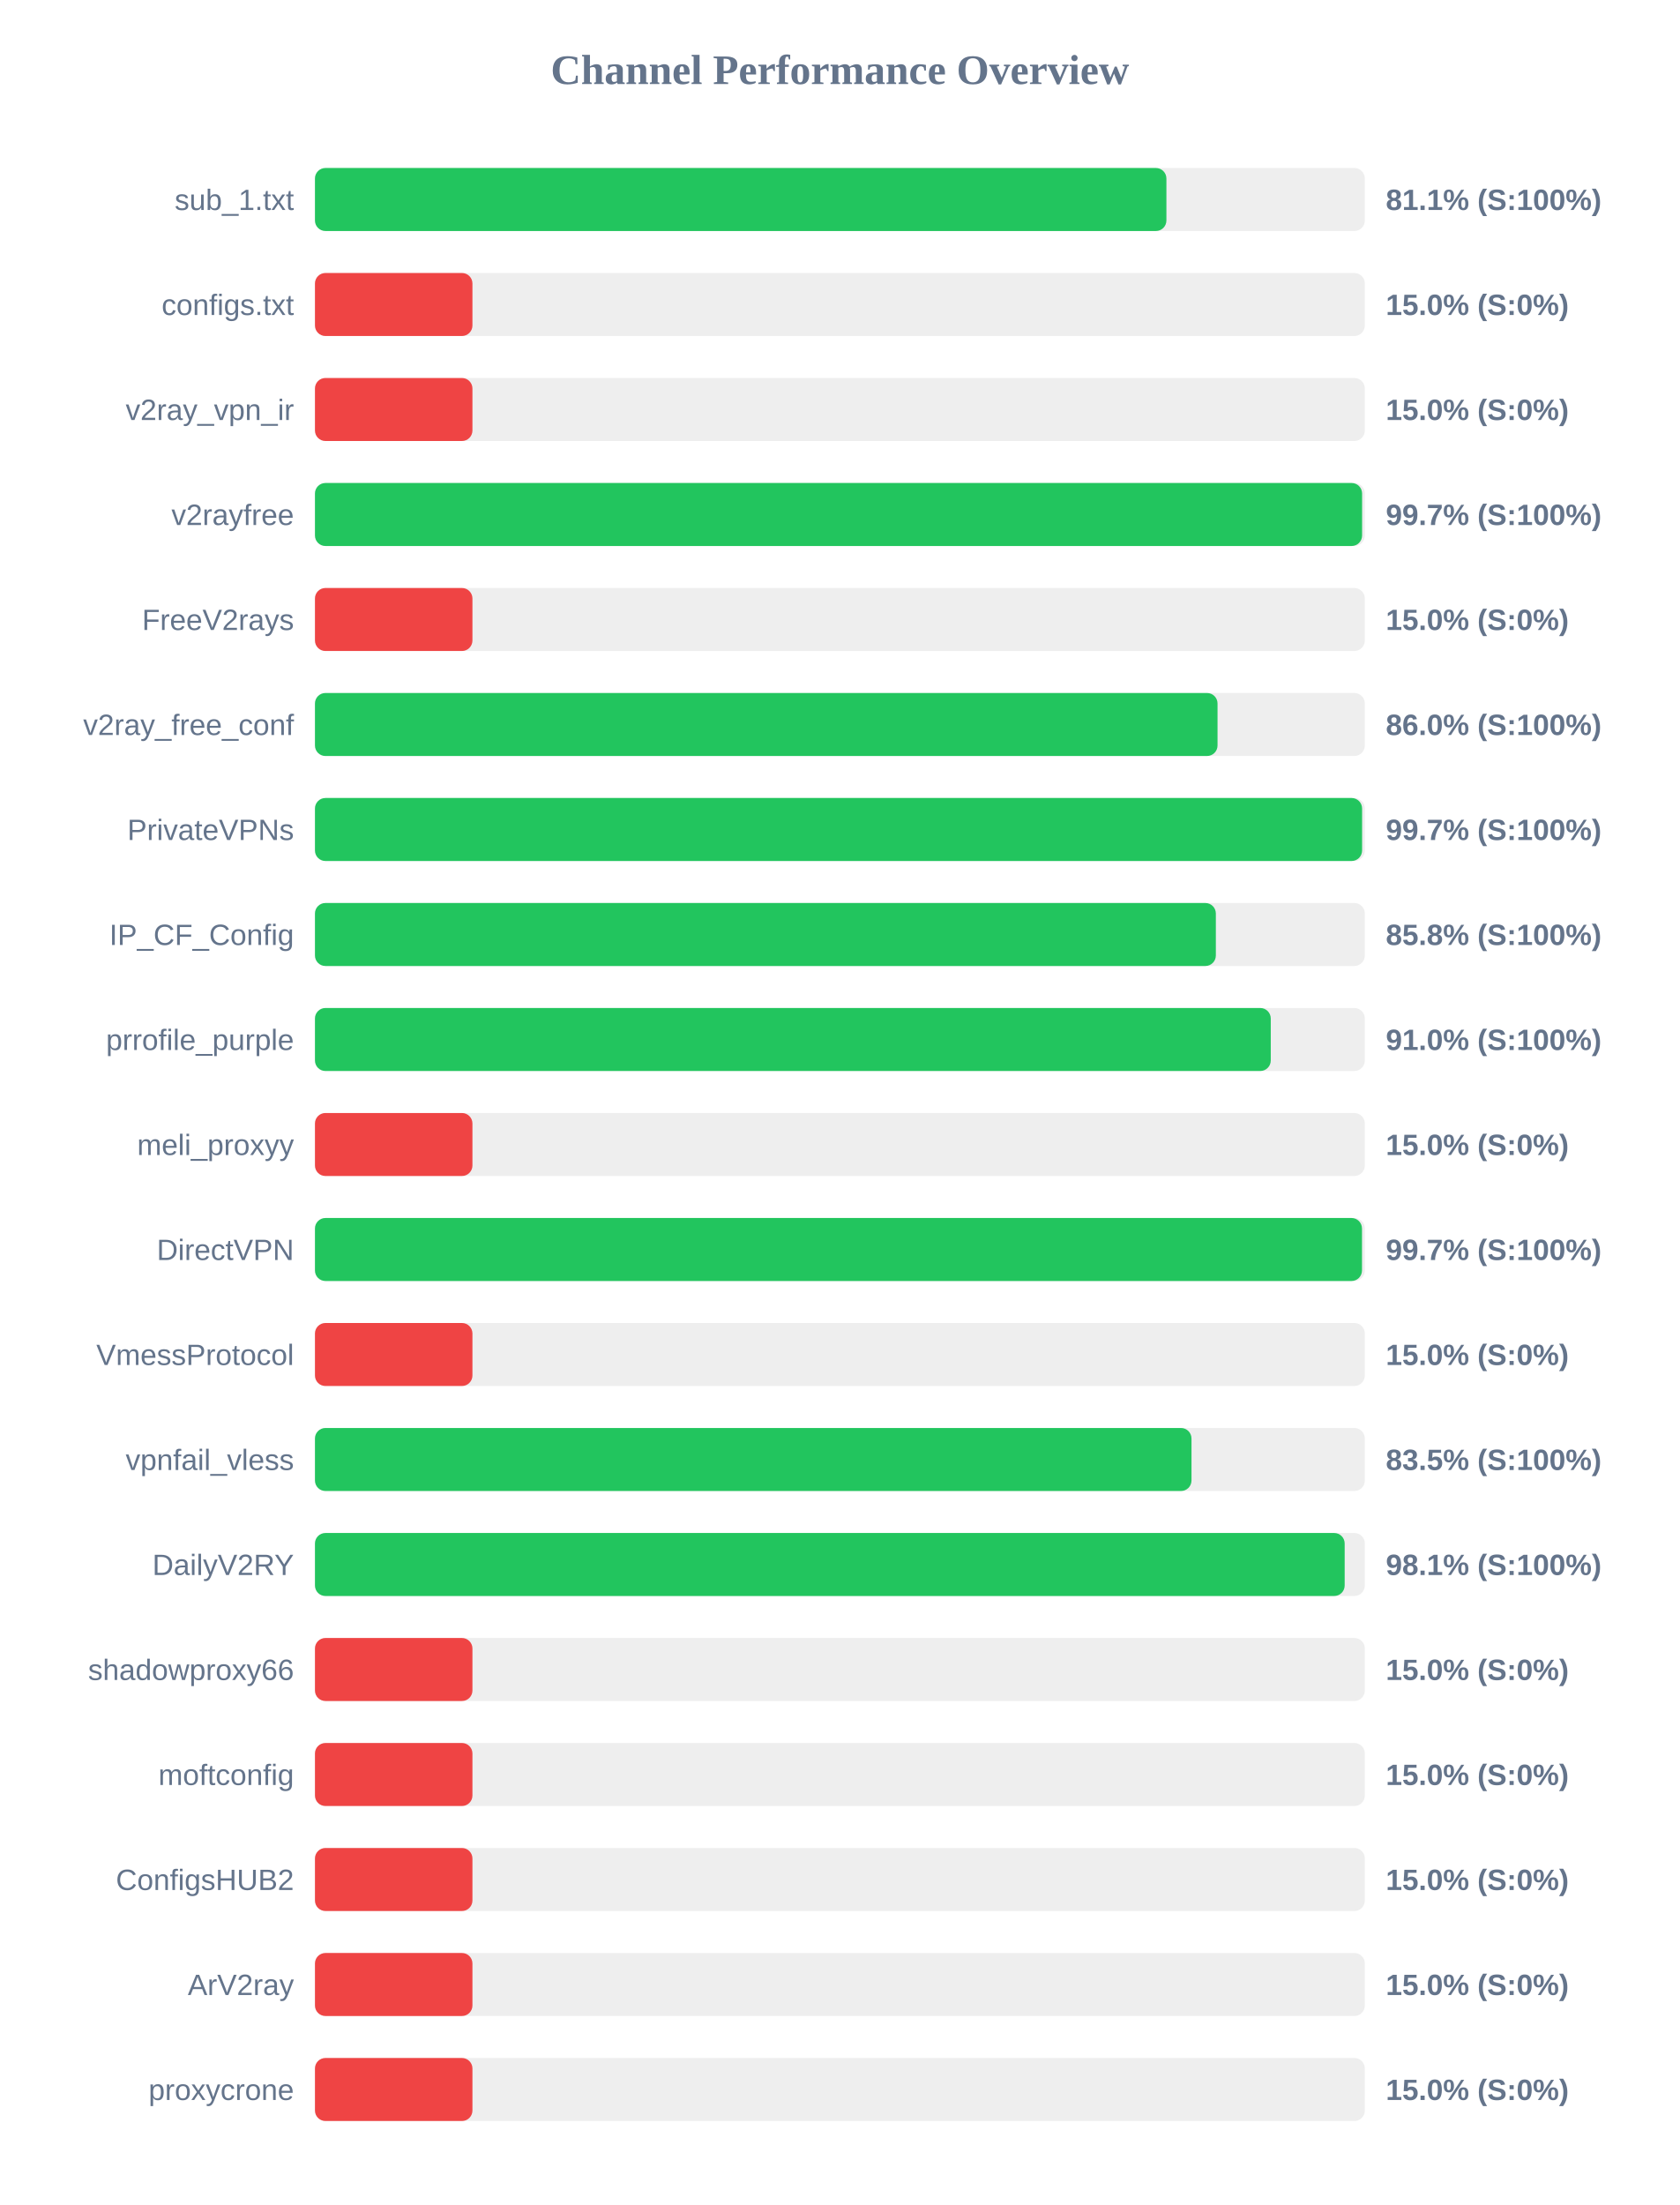
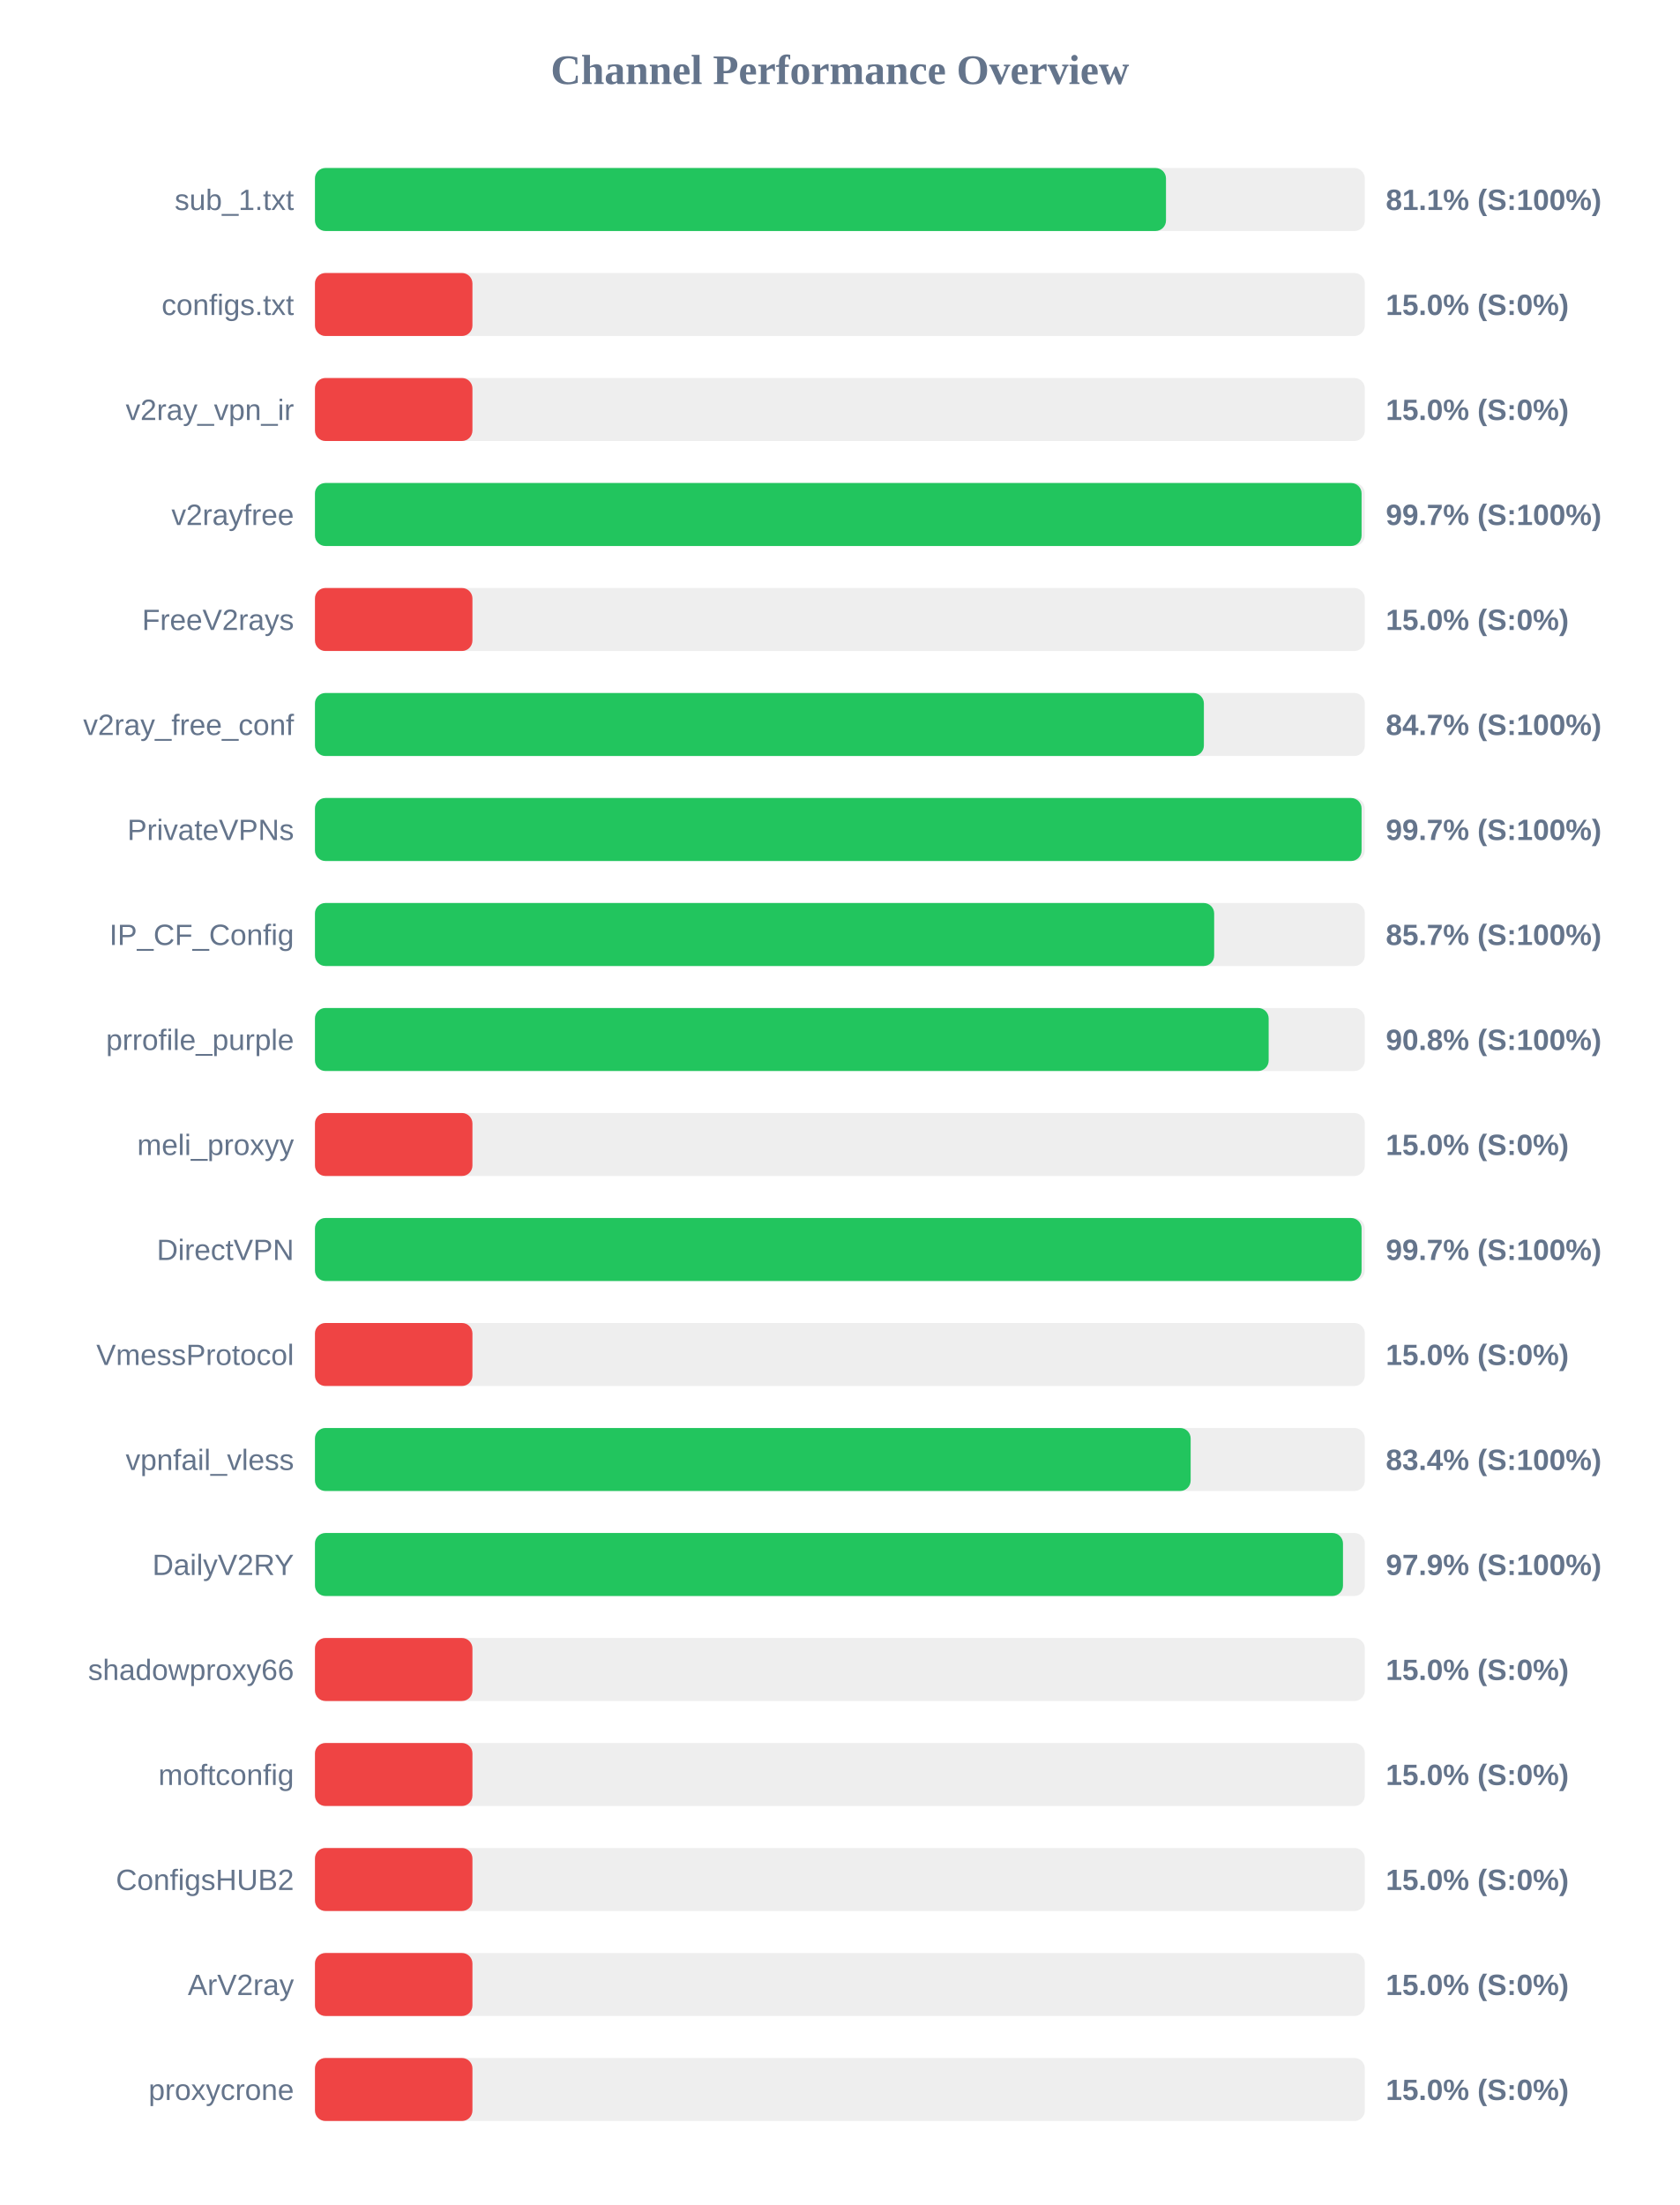
<svg xmlns="http://www.w3.org/2000/svg" width="800" height="1050" version="1.1">
  <style>
        .row { font: 14px Arial; fill: #64748b; }
        .score { font: bold 14px Arial; fill: #64748b; }
    </style>
  <text x="400" y="40" text-anchor="middle" font-size="20px" font-weight="bold" fill="#64748b">Channel Performance Overview</text>
  <rect x="150" y="80" width="500" height="30" fill="#eee" rx="5" />
-   <rect x="150" y="80" width="405.5" height="30" fill="#22c55e" rx="5" />
+   <rect x="150" y="80" width="405.3" height="30" fill="#22c55e" rx="5" />
  <text x="140" y="100" text-anchor="end" class="row">sub_1.txt</text>
  <text x="660" y="100" text-anchor="start" class="score">81.1% (S:100%)</text>
  <rect x="150" y="130" width="500" height="30" fill="#eee" rx="5" />
  <rect x="150" y="130" width="75.0" height="30" fill="#ef4444" rx="5" />
  <text x="140" y="150" text-anchor="end" class="row">configs.txt</text>
  <text x="660" y="150" text-anchor="start" class="score">15.0% (S:0%)</text>
  <rect x="150" y="180" width="500" height="30" fill="#eee" rx="5" />
  <rect x="150" y="180" width="75.0" height="30" fill="#ef4444" rx="5" />
  <text x="140" y="200" text-anchor="end" class="row">v2ray_vpn_ir</text>
  <text x="660" y="200" text-anchor="start" class="score">15.0% (S:0%)</text>
  <rect x="150" y="230" width="500" height="30" fill="#eee" rx="5" />
-   <rect x="150" y="230" width="498.7" height="30" fill="#22c55e" rx="5" />
+   <rect x="150" y="230" width="498.45" height="30" fill="#22c55e" rx="5" />
  <text x="140" y="250" text-anchor="end" class="row">v2rayfree</text>
  <text x="660" y="250" text-anchor="start" class="score">99.7% (S:100%)</text>
  <rect x="150" y="280" width="500" height="30" fill="#eee" rx="5" />
  <rect x="150" y="280" width="75.0" height="30" fill="#ef4444" rx="5" />
  <text x="140" y="300" text-anchor="end" class="row">FreeV2rays</text>
  <text x="660" y="300" text-anchor="start" class="score">15.0% (S:0%)</text>
  <rect x="150" y="330" width="500" height="30" fill="#eee" rx="5" />
-   <rect x="150" y="330" width="429.85" height="30" fill="#22c55e" rx="5" />
+   <rect x="150" y="330" width="423.35" height="30" fill="#22c55e" rx="5" />
  <text x="140" y="350" text-anchor="end" class="row">v2ray_free_conf</text>
-   <text x="660" y="350" text-anchor="start" class="score">86.0% (S:100%)</text>
+   <text x="660" y="350" text-anchor="start" class="score">84.7% (S:100%)</text>
  <rect x="150" y="380" width="500" height="30" fill="#eee" rx="5" />
-   <rect x="150" y="380" width="498.7" height="30" fill="#22c55e" rx="5" />
+   <rect x="150" y="380" width="498.45" height="30" fill="#22c55e" rx="5" />
  <text x="140" y="400" text-anchor="end" class="row">PrivateVPNs</text>
  <text x="660" y="400" text-anchor="start" class="score">99.7% (S:100%)</text>
  <rect x="150" y="430" width="500" height="30" fill="#eee" rx="5" />
-   <rect x="150" y="430" width="429.05" height="30" fill="#22c55e" rx="5" />
+   <rect x="150" y="430" width="428.25" height="30" fill="#22c55e" rx="5" />
  <text x="140" y="450" text-anchor="end" class="row">IP_CF_Config</text>
-   <text x="660" y="450" text-anchor="start" class="score">85.8% (S:100%)</text>
+   <text x="660" y="450" text-anchor="start" class="score">85.7% (S:100%)</text>
  <rect x="150" y="480" width="500" height="30" fill="#eee" rx="5" />
-   <rect x="150" y="480" width="455.2" height="30" fill="#22c55e" rx="5" />
+   <rect x="150" y="480" width="454.2" height="30" fill="#22c55e" rx="5" />
  <text x="140" y="500" text-anchor="end" class="row">prrofile_purple</text>
-   <text x="660" y="500" text-anchor="start" class="score">91.0% (S:100%)</text>
+   <text x="660" y="500" text-anchor="start" class="score">90.8% (S:100%)</text>
  <rect x="150" y="530" width="500" height="30" fill="#eee" rx="5" />
  <rect x="150" y="530" width="75.0" height="30" fill="#ef4444" rx="5" />
  <text x="140" y="550" text-anchor="end" class="row">meli_proxyy</text>
  <text x="660" y="550" text-anchor="start" class="score">15.0% (S:0%)</text>
  <rect x="150" y="580" width="500" height="30" fill="#eee" rx="5" />
-   <rect x="150" y="580" width="498.65" height="30" fill="#22c55e" rx="5" />
+   <rect x="150" y="580" width="498.45" height="30" fill="#22c55e" rx="5" />
  <text x="140" y="600" text-anchor="end" class="row">DirectVPN</text>
  <text x="660" y="600" text-anchor="start" class="score">99.7% (S:100%)</text>
  <rect x="150" y="630" width="500" height="30" fill="#eee" rx="5" />
  <rect x="150" y="630" width="75.0" height="30" fill="#ef4444" rx="5" />
  <text x="140" y="650" text-anchor="end" class="row">VmessProtocol</text>
  <text x="660" y="650" text-anchor="start" class="score">15.0% (S:0%)</text>
  <rect x="150" y="680" width="500" height="30" fill="#eee" rx="5" />
-   <rect x="150" y="680" width="417.45" height="30" fill="#22c55e" rx="5" />
+   <rect x="150" y="680" width="417.05" height="30" fill="#22c55e" rx="5" />
  <text x="140" y="700" text-anchor="end" class="row">vpnfail_vless</text>
-   <text x="660" y="700" text-anchor="start" class="score">83.5% (S:100%)</text>
+   <text x="660" y="700" text-anchor="start" class="score">83.4% (S:100%)</text>
  <rect x="150" y="730" width="500" height="30" fill="#eee" rx="5" />
-   <rect x="150" y="730" width="490.4" height="30" fill="#22c55e" rx="5" />
+   <rect x="150" y="730" width="489.6" height="30" fill="#22c55e" rx="5" />
  <text x="140" y="750" text-anchor="end" class="row">DailyV2RY</text>
-   <text x="660" y="750" text-anchor="start" class="score">98.1% (S:100%)</text>
+   <text x="660" y="750" text-anchor="start" class="score">97.9% (S:100%)</text>
  <rect x="150" y="780" width="500" height="30" fill="#eee" rx="5" />
  <rect x="150" y="780" width="75.0" height="30" fill="#ef4444" rx="5" />
  <text x="140" y="800" text-anchor="end" class="row">shadowproxy66</text>
  <text x="660" y="800" text-anchor="start" class="score">15.0% (S:0%)</text>
  <rect x="150" y="830" width="500" height="30" fill="#eee" rx="5" />
  <rect x="150" y="830" width="75.0" height="30" fill="#ef4444" rx="5" />
  <text x="140" y="850" text-anchor="end" class="row">moftconfig</text>
  <text x="660" y="850" text-anchor="start" class="score">15.0% (S:0%)</text>
  <rect x="150" y="880" width="500" height="30" fill="#eee" rx="5" />
  <rect x="150" y="880" width="75.0" height="30" fill="#ef4444" rx="5" />
  <text x="140" y="900" text-anchor="end" class="row">ConfigsHUB2</text>
  <text x="660" y="900" text-anchor="start" class="score">15.0% (S:0%)</text>
  <rect x="150" y="930" width="500" height="30" fill="#eee" rx="5" />
  <rect x="150" y="930" width="75.0" height="30" fill="#ef4444" rx="5" />
  <text x="140" y="950" text-anchor="end" class="row">ArV2ray</text>
  <text x="660" y="950" text-anchor="start" class="score">15.0% (S:0%)</text>
  <rect x="150" y="980" width="500" height="30" fill="#eee" rx="5" />
  <rect x="150" y="980" width="75.0" height="30" fill="#ef4444" rx="5" />
  <text x="140" y="1000" text-anchor="end" class="row">proxycrone</text>
  <text x="660" y="1000" text-anchor="start" class="score">15.0% (S:0%)</text>
</svg>
